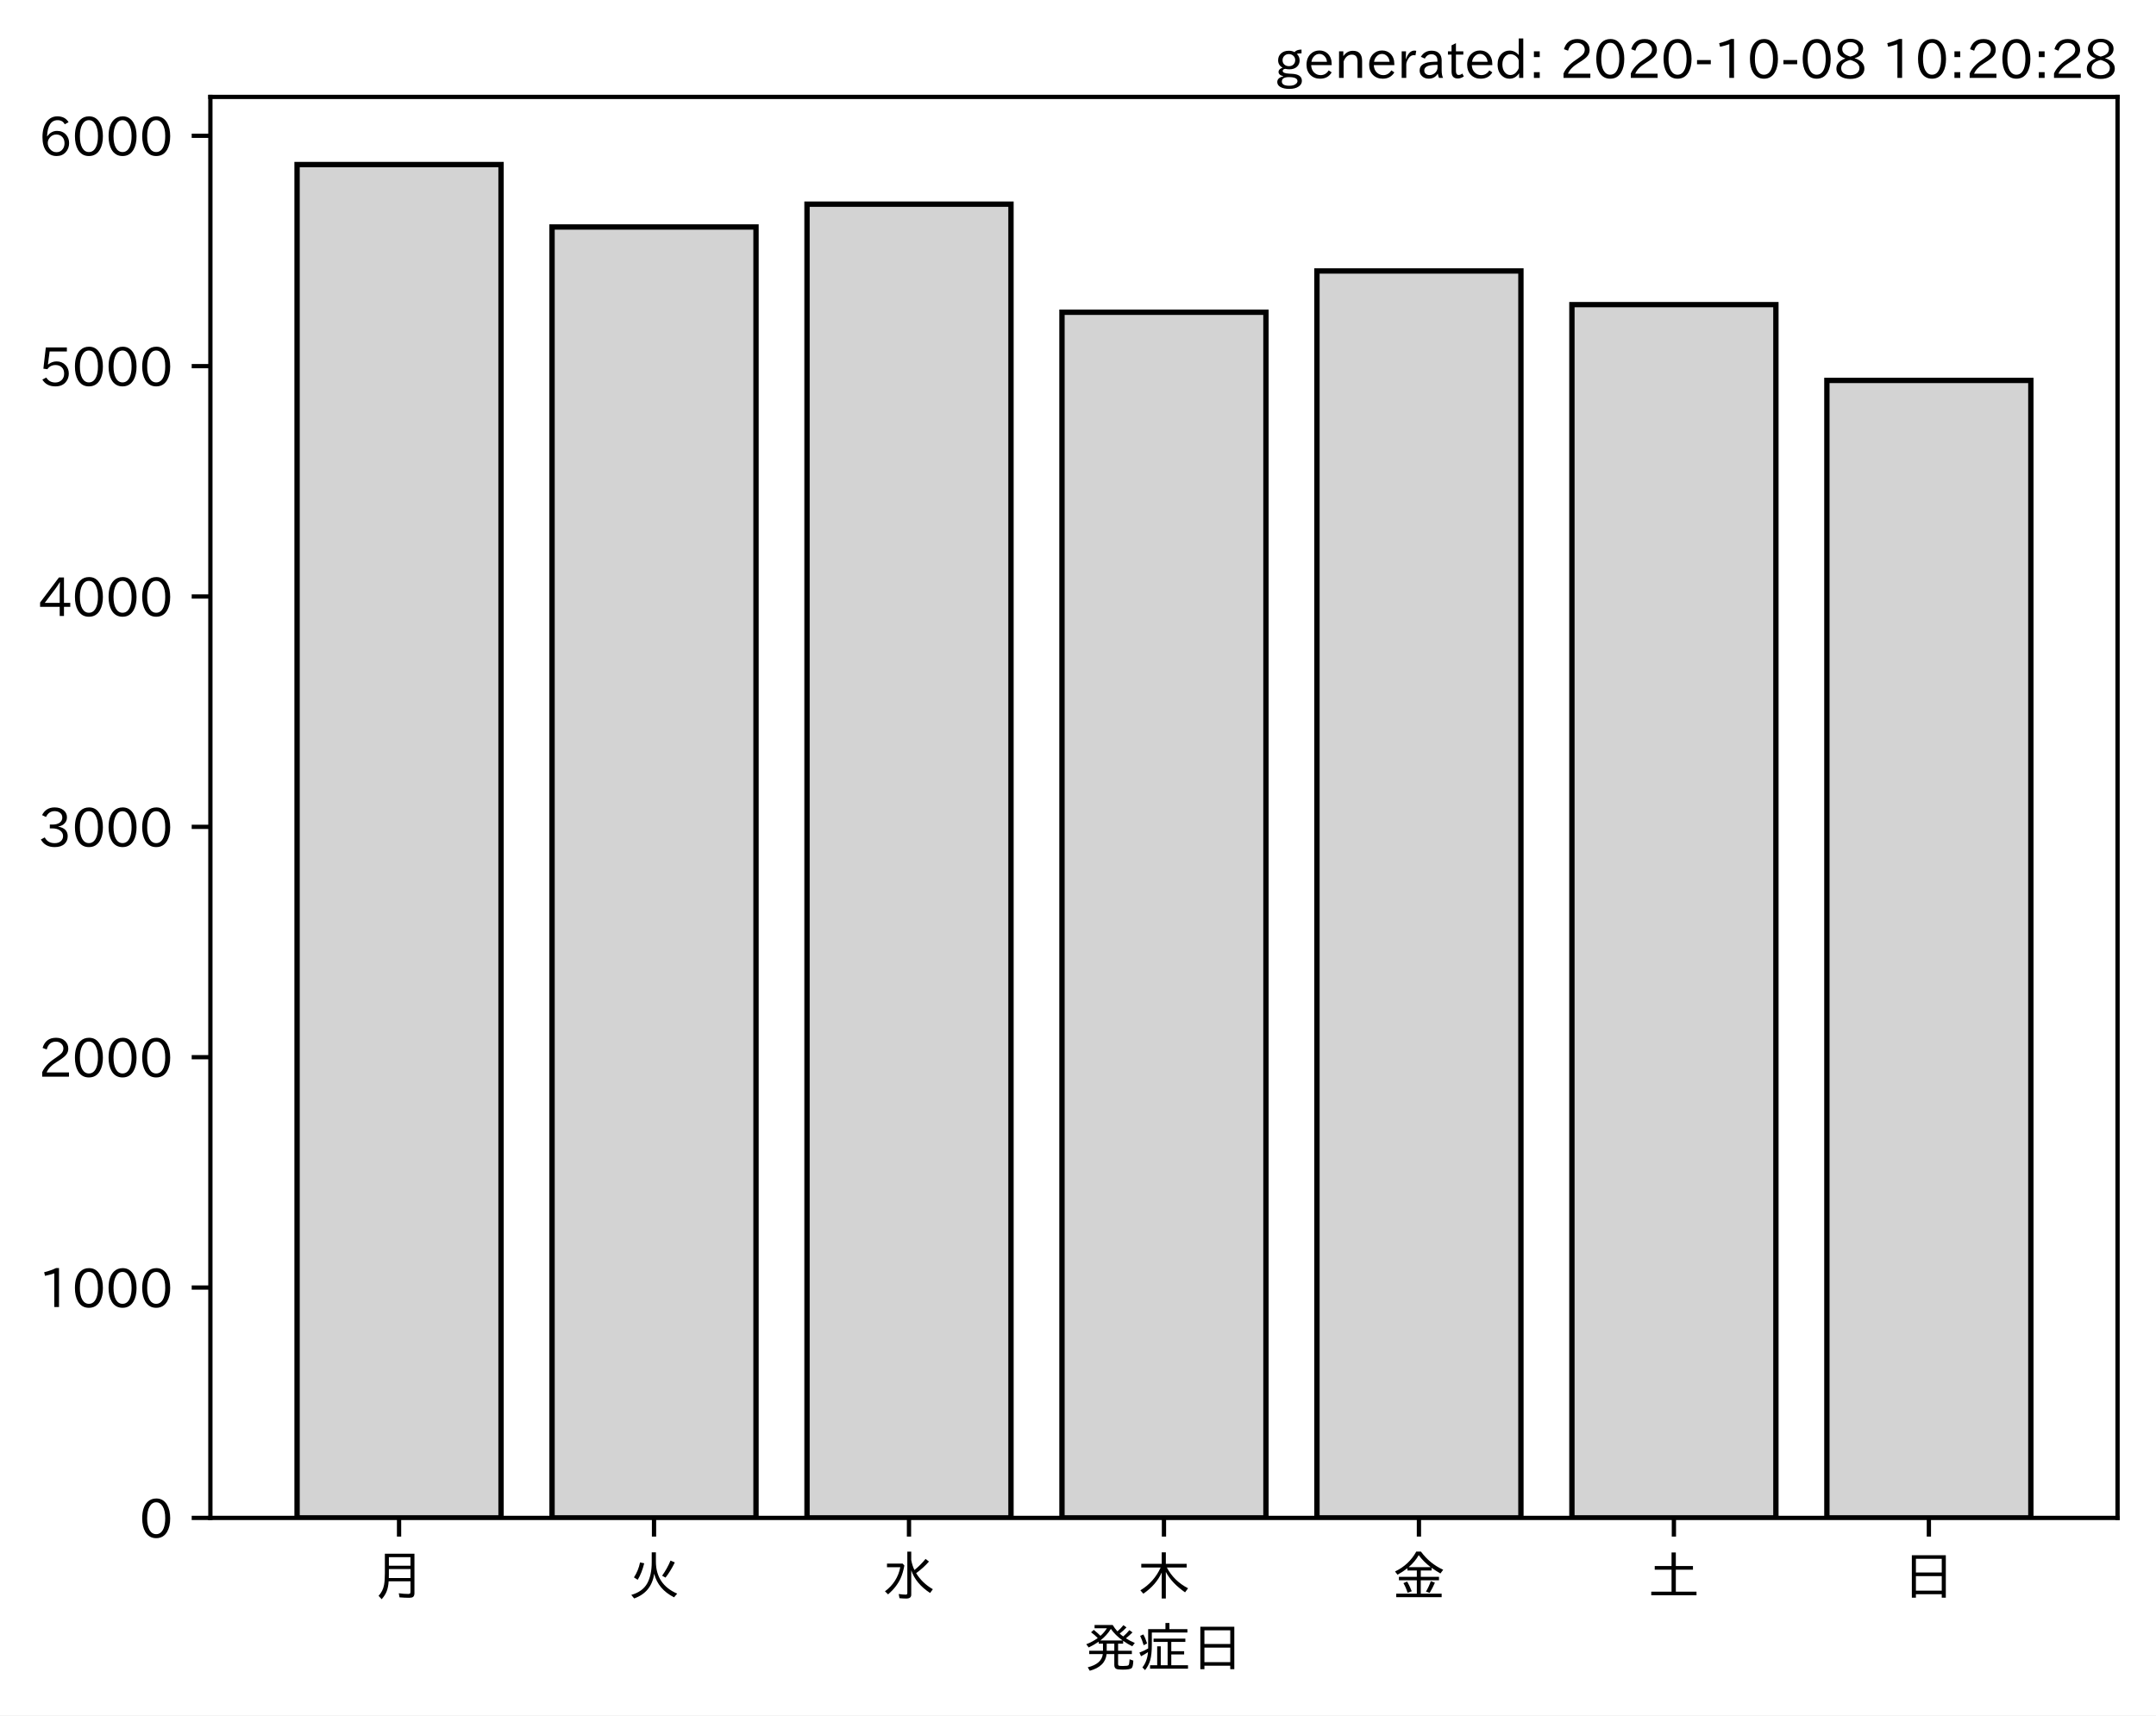
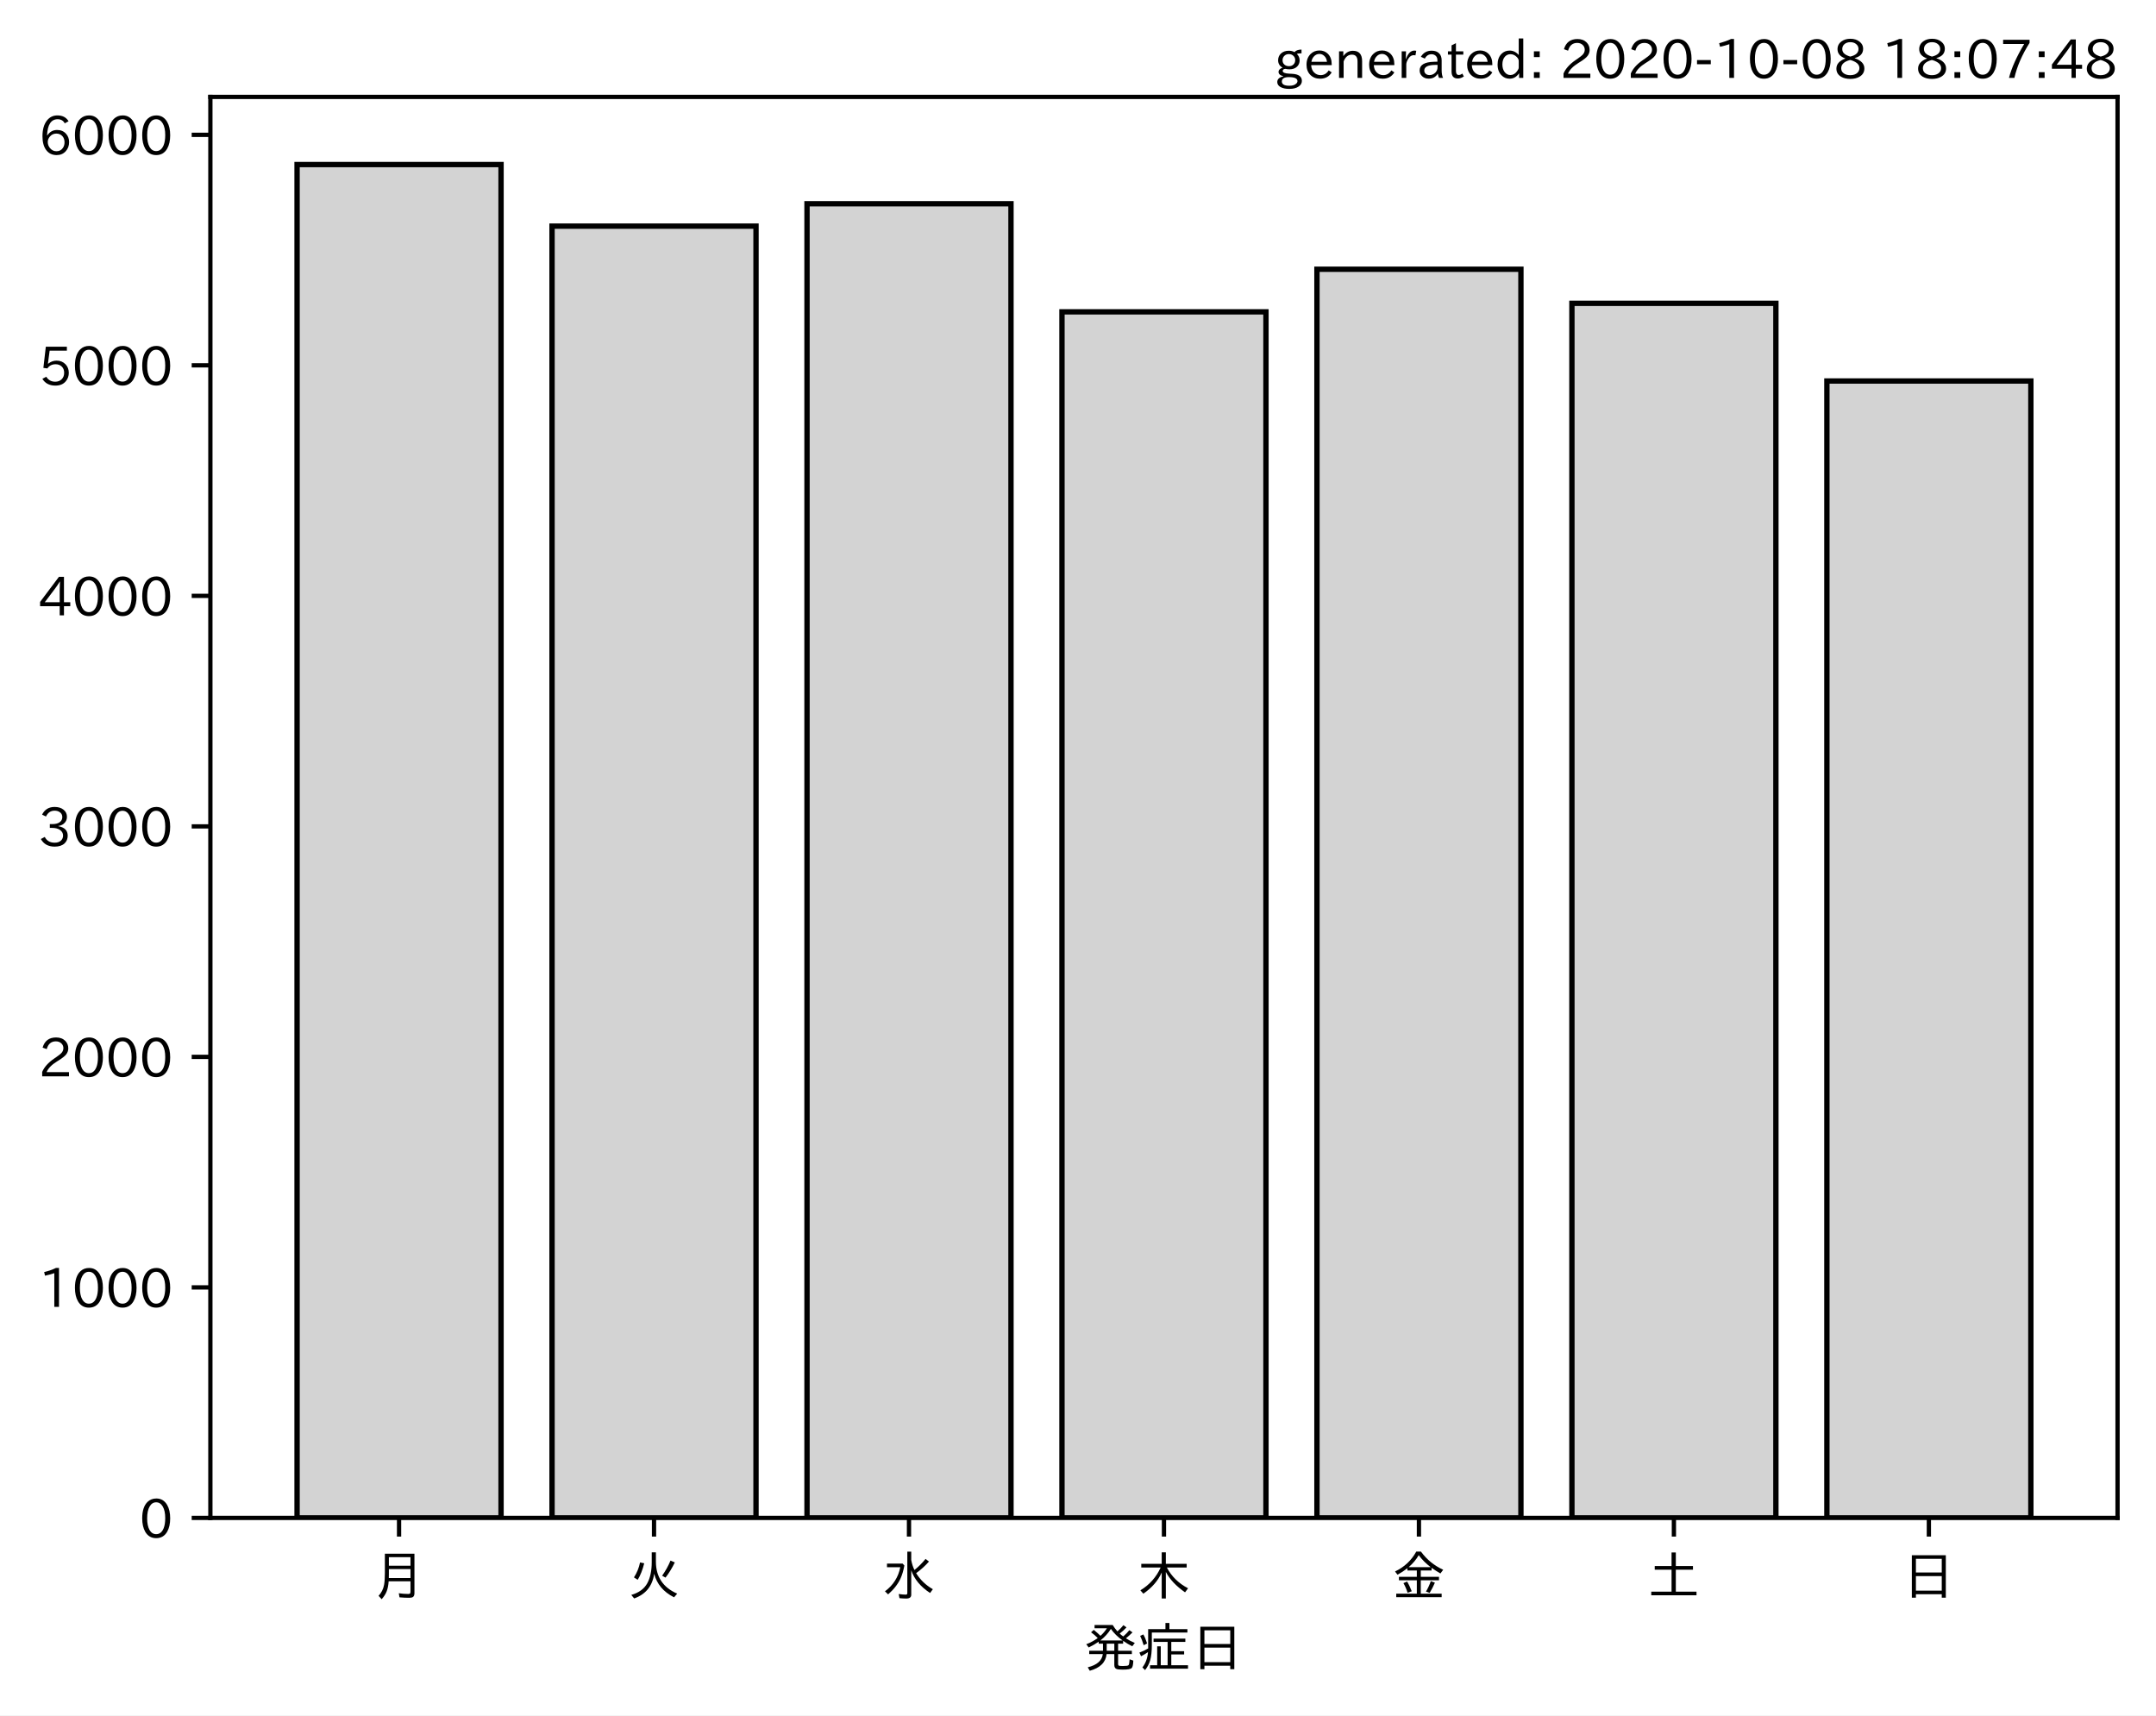
<svg xmlns="http://www.w3.org/2000/svg" xmlns:xlink="http://www.w3.org/1999/xlink" height="321.24pt" version="1.1" viewBox="0 0 403.714 321.24" width="403.714pt">
  <defs>
    <style type="text/css">*{stroke-linecap:butt;stroke-linejoin:round;}</style>
  </defs>
  <g id="figure_1">
    <g id="patch_1">
      <path d="M 0 321.24  L 403.714 321.24  L 403.714 0  L 0 0  z " style="fill:#ffffff;" />
    </g>
    <g id="axes_1">
      <g id="patch_2">
        <path d="M 39.394 284.259  L 396.514 284.259  L 396.514 18.147  L 39.394 18.147  z " style="fill:#ffffff;" />
      </g>
      <g id="patch_3">
-         <path clip-path="url(#p1d2c4dbafe)" d="M 55.626 284.259  L 93.821 284.259  L 93.821 30.819  L 55.626 30.819  z " style="fill:#d3d3d3;stroke:#000000;stroke-linejoin:miter;" />
+         <path clip-path="url(#p747bdb3da7)" d="M 55.626 284.259  L 93.821 284.259  L 93.821 30.819  L 55.626 30.819  z " style="fill:#d3d3d3;stroke:#000000;stroke-linejoin:miter;" />
      </g>
      <g id="patch_4">
-         <path clip-path="url(#p1d2c4dbafe)" d="M 103.37 284.259  L 141.564 284.259  L 141.564 42.509  L 103.37 42.509  z " style="fill:#d3d3d3;stroke:#000000;stroke-linejoin:miter;" />
+         <path clip-path="url(#p747bdb3da7)" d="M 103.37 284.259  L 141.564 284.259  L 141.564 42.345  L 103.37 42.345  z " style="fill:#d3d3d3;stroke:#000000;stroke-linejoin:miter;" />
      </g>
      <g id="patch_5">
-         <path clip-path="url(#p1d2c4dbafe)" d="M 151.113 284.259  L 189.308 284.259  L 189.308 38.238  L 151.113 38.238  z " style="fill:#d3d3d3;stroke:#000000;stroke-linejoin:miter;" />
+         <path clip-path="url(#p747bdb3da7)" d="M 151.113 284.259  L 189.308 284.259  L 189.308 38.157  L 151.113 38.157  z " style="fill:#d3d3d3;stroke:#000000;stroke-linejoin:miter;" />
      </g>
      <g id="patch_6">
-         <path clip-path="url(#p1d2c4dbafe)" d="M 198.856 284.259  L 237.051 284.259  L 237.051 58.471  L 198.856 58.471  z " style="fill:#d3d3d3;stroke:#000000;stroke-linejoin:miter;" />
+         <path clip-path="url(#p747bdb3da7)" d="M 198.856 284.259  L 237.051 284.259  L 237.051 58.403  L 198.856 58.403  z " style="fill:#d3d3d3;stroke:#000000;stroke-linejoin:miter;" />
      </g>
      <g id="patch_7">
-         <path clip-path="url(#p1d2c4dbafe)" d="M 246.6 284.259  L 284.794 284.259  L 284.794 50.749  L 246.6 50.749  z " style="fill:#d3d3d3;stroke:#000000;stroke-linejoin:miter;" />
+         <path clip-path="url(#p747bdb3da7)" d="M 246.6 284.259  L 284.794 284.259  L 284.794 50.417  L 246.6 50.417  z " style="fill:#d3d3d3;stroke:#000000;stroke-linejoin:miter;" />
      </g>
      <g id="patch_8">
-         <path clip-path="url(#p1d2c4dbafe)" d="M 294.343 284.259  L 332.538 284.259  L 332.538 57.047  L 294.343 57.047  z " style="fill:#d3d3d3;stroke:#000000;stroke-linejoin:miter;" />
+         <path clip-path="url(#p747bdb3da7)" d="M 294.343 284.259  L 332.538 284.259  L 332.538 56.806  L 294.343 56.806  z " style="fill:#d3d3d3;stroke:#000000;stroke-linejoin:miter;" />
      </g>
      <g id="patch_9">
-         <path clip-path="url(#p1d2c4dbafe)" d="M 342.086 284.259  L 380.281 284.259  L 380.281 71.24  L 342.086 71.24  z " style="fill:#d3d3d3;stroke:#000000;stroke-linejoin:miter;" />
+         <path clip-path="url(#p747bdb3da7)" d="M 342.086 284.259  L 380.281 284.259  L 380.281 71.353  L 342.086 71.353  z " style="fill:#d3d3d3;stroke:#000000;stroke-linejoin:miter;" />
      </g>
      <g id="matplotlib.axis_1">
        <g id="xtick_1">
          <g id="line2d_1">
            <defs>
-               <path d="M 0 0  L 0 3.5  " id="mc0fa4dd9f9" style="stroke:#000000;stroke-width:0.8;" />
+               <path d="M 0 0  L 0 3.5  " id="m1c61bdf90b" style="stroke:#000000;stroke-width:0.8;" />
            </defs>
            <g>
-               <use style="stroke:#000000;stroke-width:0.8;" x="74.724" xlink:href="#mc0fa4dd9f9" y="284.259" />
+               <use style="stroke:#000000;stroke-width:0.8;" x="74.724" xlink:href="#m1c61bdf90b" y="284.259" />
            </g>
          </g>
          <g id="text_1">
            <g transform="translate(69.7238 298.7493)scale(0.1 -0.1)">
              <defs>
                <path d="M 78.812 77.875  L 78.812 4  Q 78.812 -1.219 76.078 -3.172  Q 73.969 -4.688 68.797 -4.688  Q 60.844 -4.688 50.828 -3.859  L 49.516 3.812  Q 58.594 2.484 67.094 2.484  Q 70.359 2.484 71.047 4.109  Q 71.391 4.891 71.391 6.844  L 71.391 26.125  L 30.516 26.125  Q 29.781 14.938 26.812 7.422  Q 24.031 0.094 17.438 -7.375  L 11.625 -0.984  Q 19.672 7.422 21.922 19.438  Q 23.438 27.688 23.438 41.406  L 23.438 77.875  z M 30.953 71.391  L 30.953 55.328  L 71.391 55.328  L 71.391 71.391  z M 30.953 49.125  L 30.953 39.938  Q 30.953 35.75 30.859 33.547  L 30.859 32.328  L 71.391 32.328  L 71.391 49.125  z " id="IPAexGothic-26376" />
              </defs>
              <use xlink:href="#IPAexGothic-26376" />
            </g>
          </g>
        </g>
        <g id="xtick_2">
          <g id="line2d_2">
            <g>
-               <use style="stroke:#000000;stroke-width:0.8;" x="122.467" xlink:href="#mc0fa4dd9f9" y="284.259" />
+               <use style="stroke:#000000;stroke-width:0.8;" x="122.467" xlink:href="#m1c61bdf90b" y="284.259" />
            </g>
          </g>
          <g id="text_2">
            <g transform="translate(117.4671 298.7493)scale(0.1 -0.1)">
              <defs>
                <path d="M 53.516 80.422  L 53.516 63.188  Q 53.516 20.359 93.406 3.078  L 87.5 -3.812  Q 57.672 11.328 50.297 40.375  Q 45.359 5.672 12.797 -5.906  L 7.422 0.688  Q 28.859 6.844 37.406 22.609  Q 45.703 37.844 45.703 62.016  L 45.703 80.422  z M 12.406 33.5  Q 20.703 46.141 23.828 61.531  L 31.641 59.906  Q 27 41.312 19.438 29  z M 65.141 36.625  Q 74.656 50.047 80.906 64.984  L 88.922 61.531  Q 81.109 45.406 71.531 33.109  z " id="IPAexGothic-28779" />
              </defs>
              <use xlink:href="#IPAexGothic-28779" />
            </g>
          </g>
        </g>
        <g id="xtick_3">
          <g id="line2d_3">
            <g>
-               <use style="stroke:#000000;stroke-width:0.8;" x="170.21" xlink:href="#mc0fa4dd9f9" y="284.259" />
+               <use style="stroke:#000000;stroke-width:0.8;" x="170.21" xlink:href="#m1c61bdf90b" y="284.259" />
            </g>
          </g>
          <g id="text_3">
            <g transform="translate(165.2104 298.7493)scale(0.1 -0.1)">
              <defs>
                <path d="M 54.203 65.922  Q 56.156 55.562 60.203 47.312  Q 71.578 56.453 81 68.109  L 87.406 63.188  Q 77.25 51.516 63.375 41.406  Q 75 22.609 94.672 11.375  L 89.5 4.297  Q 62.75 21.781 54.203 46.781  L 54.203 0.984  Q 54.203 -6.109 44.875 -6.109  Q 38.812 -6.109 32.172 -5.422  L 30.766 2.391  Q 38.422 1.219 44 1.219  Q 46.875 1.219 46.875 4.109  L 46.875 81.688  L 54.203 81.688  z M 8.797 59.281  L 38.094 59.281  L 41.359 55.766  Q 38.672 41.219 34.078 31.297  Q 26.656 15.375 10.891 1.703  L 4.984 7.422  Q 28.266 24.656 33.688 52.594  L 8.797 52.594  z " id="IPAexGothic-27700" />
              </defs>
              <use xlink:href="#IPAexGothic-27700" />
            </g>
          </g>
        </g>
        <g id="xtick_4">
          <g id="line2d_4">
            <g>
-               <use style="stroke:#000000;stroke-width:0.8;" x="217.954" xlink:href="#mc0fa4dd9f9" y="284.259" />
+               <use style="stroke:#000000;stroke-width:0.8;" x="217.954" xlink:href="#m1c61bdf90b" y="284.259" />
            </g>
          </g>
          <g id="text_4">
            <g transform="translate(212.9538 298.7493)scale(0.1 -0.1)">
              <defs>
                <path d="M 55.422 52  Q 68.5 27 95.125 13.094  L 89.5 5.516  Q 64.594 22.797 53.516 43.703  L 53.516 -6  L 45.797 -6  L 45.797 42.672  Q 35.5 19.578 11.422 2.984  L 5.812 9.281  Q 31.453 24.75 43.797 52  L 7.516 52  L 7.516 58.891  L 45.797 58.891  L 45.797 80.469  L 53.516 80.469  L 53.516 58.891  L 92.531 58.891  L 92.531 52  z " id="IPAexGothic-26408" />
              </defs>
              <use xlink:href="#IPAexGothic-26408" />
            </g>
          </g>
        </g>
        <g id="xtick_5">
          <g id="line2d_5">
            <g>
-               <use style="stroke:#000000;stroke-width:0.8;" x="265.697" xlink:href="#mc0fa4dd9f9" y="284.259" />
+               <use style="stroke:#000000;stroke-width:0.8;" x="265.697" xlink:href="#m1c61bdf90b" y="284.259" />
            </g>
          </g>
          <g id="text_5">
            <g transform="translate(260.6971 298.7493)scale(0.1 -0.1)">
              <defs>
                <path d="M 53.469 46.391  L 53.469 34.516  L 87.547 34.516  L 87.547 28.125  L 53.469 28.125  L 53.469 2.984  L 92.531 2.984  L 92.531 -3.516  L 7.516 -3.516  L 7.516 2.984  L 46.047 2.984  L 46.047 28.125  L 12.547 28.125  L 12.547 34.516  L 46.047 34.516  L 46.047 46.391  L 28.422 46.391  L 28.422 50.688  Q 19.734 43.891 9.906 38.531  L 5.219 44.578  Q 31.344 56.984 45.016 81.781  L 53.766 81.781  Q 70.359 59.234 95.453 47.797  L 90.234 40.828  Q 81.547 45.844 73.641 51.469  L 73.641 46.391  z M 72.016 52.688  Q 59.078 62.406 49.562 75.094  Q 42.828 63.141 30.812 52.688  z M 28.719 4.688  Q 26.078 13.719 21 22.797  L 27.875 25.688  Q 31.938 19.188 36.531 7.516  z M 63.188 6.891  Q 68.797 16.406 72.219 26.516  L 79.891 23.578  Q 75.922 14.156 70.125 4.5  z " id="IPAexGothic-37329" />
              </defs>
              <use xlink:href="#IPAexGothic-37329" />
            </g>
          </g>
        </g>
        <g id="xtick_6">
          <g id="line2d_6">
            <g>
-               <use style="stroke:#000000;stroke-width:0.8;" x="313.44" xlink:href="#mc0fa4dd9f9" y="284.259" />
+               <use style="stroke:#000000;stroke-width:0.8;" x="313.44" xlink:href="#m1c61bdf90b" y="284.259" />
            </g>
          </g>
          <g id="text_6">
            <g transform="translate(308.4404 298.7493)scale(0.1 -0.1)">
              <defs>
                <path d="M 45.609 54.781  L 45.609 80.172  L 53.609 80.172  L 53.609 54.781  L 85.688 54.781  L 85.688 47.906  L 53.609 47.906  L 53.609 6.781  L 92.328 6.781  L 92.328 0  L 7.625 0  L 7.625 6.781  L 45.609 6.781  L 45.609 47.906  L 14.109 47.906  L 14.109 54.781  z " id="IPAexGothic-22303" />
              </defs>
              <use xlink:href="#IPAexGothic-22303" />
            </g>
          </g>
        </g>
        <g id="xtick_7">
          <g id="line2d_7">
            <g>
-               <use style="stroke:#000000;stroke-width:0.8;" x="361.184" xlink:href="#mc0fa4dd9f9" y="284.259" />
+               <use style="stroke:#000000;stroke-width:0.8;" x="361.184" xlink:href="#m1c61bdf90b" y="284.259" />
            </g>
          </g>
          <g id="text_7">
            <g transform="translate(356.1837 298.7493)scale(0.1 -0.1)">
              <defs>
                <path d="M 81.734 75  L 81.734 -4.5  L 74.125 -4.5  L 74.125 2  L 25.734 2  L 25.734 -4.5  L 18.109 -4.5  L 18.109 75  z M 25.734 68.312  L 25.734 42.672  L 74.125 42.672  L 74.125 68.312  z M 25.734 35.891  L 25.734 8.688  L 74.125 8.688  L 74.125 35.891  z " id="IPAexGothic-26085" />
              </defs>
              <use xlink:href="#IPAexGothic-26085" />
            </g>
          </g>
        </g>
        <g id="text_8">
          <g transform="translate(202.9538 312.1399)scale(0.1 -0.1)">
            <defs>
              <path d="M 73.734 56.844  Q 80.609 62.75 85.203 68.609  L 91.109 64.406  Q 84.469 57.812 78.719 53.328  Q 85.938 48.688 95.406 44.625  L 90.625 38.375  Q 81.734 42.781 73.531 48.641  L 73.531 43.312  L 64.109 43.312  L 64.109 29.984  L 89.891 29.984  L 89.891 23.781  L 64.109 23.781  L 64.109 5.609  Q 64.109 2.484 65.719 2.047  Q 67.391 1.469 73.094 1.469  Q 82.125 1.469 83.594 2.984  Q 85.062 4.438 85.5 11.969  Q 85.5 13.484 85.594 14.062  L 92.625 11.578  Q 92.188 0.391 89.703 -2.203  Q 87.062 -5.328 72.609 -5.328  Q 63.812 -5.328 60.938 -4  Q 57.031 -2.344 57.031 3.328  L 57.031 23.781  L 42.578 23.781  Q 40.188 0.531 11.078 -7.422  L 7.281 -0.984  Q 33.25 5.422 35.5 23.781  L 10.016 23.781  L 10.016 29.984  L 35.797 29.984  L 35.797 43.312  L 27.781 43.312  L 27.781 47.016  Q 19.734 41.359 9.078 36.188  L 4.5 42.188  Q 16.312 46.734 25.984 53.812  Q 19.828 60.156 13.484 64.594  L 18.609 69.141  Q 26.516 62.594 31.109 58.016  Q 38.031 64.062 43.172 72.125  L 20.062 72.125  L 20.062 78.219  L 54 78.219  Q 58.203 71.344 62.891 66.312  Q 69.094 71.625 74.031 77.938  L 79.828 73.734  Q 74.172 67.625 67.094 62.203  Q 70.406 59.078 73.734 56.844  z M 57.031 43.312  L 42.781 43.312  L 42.781 29.984  L 57.031 29.984  z M 30.906 49.312  L 72.516 49.312  Q 58.688 59.281 50.594 71  Q 43.219 58.891 30.906 49.312  z " id="IPAexGothic-30330" />
              <path d="M 63.719 2.875  L 95.016 2.875  L 95.016 -3.516  L 23.969 -3.516  L 23.969 2.875  L 37.312 2.875  L 37.312 38.281  L 44 38.281  L 44 2.875  L 56.844 2.875  L 56.844 46.578  L 30.516 46.578  L 30.516 52.781  L 90.047 52.781  L 90.047 46.578  L 63.719 46.578  L 63.719 29.203  L 87.797 29.203  L 87.797 23.094  L 63.719 23.094  z M 60.203 70.516  L 93.891 70.516  L 93.891 64.109  L 27.297 64.109  L 27.297 41.406  Q 27.297 23.141 24.219 12.203  Q 21.391 2.25 14.594 -6.203  L 9.625 -1.172  Q 18.75 10.359 20.125 27.484  Q 15.438 24.125 7.078 19.734  L 4 26.609  Q 12.312 29.594 20.406 34.328  L 20.406 37.891  L 20.406 70.516  L 52.781 70.516  L 52.781 81.984  L 60.203 81.984  z M 12.016 40.375  Q 8.891 50.781 5.422 57.906  L 11.375 60.594  Q 15.234 53.859 18.406 43.703  z " id="IPAexGothic-30151" />
            </defs>
            <use xlink:href="#IPAexGothic-30330" />
            <use x="100" xlink:href="#IPAexGothic-30151" />
            <use x="200" xlink:href="#IPAexGothic-26085" />
          </g>
        </g>
      </g>
      <g id="matplotlib.axis_2">
        <g id="ytick_1">
          <g id="line2d_8">
            <defs>
-               <path d="M 0 0  L -3.5 0  " id="m5bbf313017" style="stroke:#000000;stroke-width:0.8;" />
+               <path d="M 0 0  L -3.5 0  " id="m0c616f091c" style="stroke:#000000;stroke-width:0.8;" />
            </defs>
            <g>
-               <use style="stroke:#000000;stroke-width:0.8;" x="39.394" xlink:href="#m5bbf313017" y="284.259" />
+               <use style="stroke:#000000;stroke-width:0.8;" x="39.394" xlink:href="#m0c616f091c" y="284.259" />
            </g>
          </g>
          <g id="text_9">
            <g transform="translate(26.09531 288.0039)scale(0.1 -0.1)">
              <defs>
                <path d="M 31.844 73.828  Q 45.016 73.828 52.094 61.625  Q 57.719 51.953 57.719 36.625  Q 57.719 21.438 52.094 11.578  Q 45.125 -0.484 31.5 -0.484  Q 17.922 -0.484 10.938 11.578  Q 5.328 21.438 5.328 36.719  Q 5.328 58.016 15.625 67.719  Q 22.172 73.828 31.844 73.828  z M 31.5 66.656  Q 23.688 66.656 19.188 58.734  Q 14.594 50.734 14.594 36.625  Q 14.594 22.75 19.094 14.797  Q 23.641 6.984 31.5 6.984  Q 40.922 6.984 45.453 18.016  Q 48.438 25.344 48.438 37.109  Q 48.438 50.875 43.844 58.734  Q 39.203 66.656 31.5 66.656  z " id="IPAexGothic-48" />
              </defs>
              <use xlink:href="#IPAexGothic-48" />
            </g>
          </g>
        </g>
        <g id="ytick_2">
          <g id="line2d_9">
            <g>
-               <use style="stroke:#000000;stroke-width:0.8;" x="39.394" xlink:href="#m5bbf313017" y="241.12" />
+               <use style="stroke:#000000;stroke-width:0.8;" x="39.394" xlink:href="#m0c616f091c" y="241.091" />
            </g>
          </g>
          <g id="text_10">
-             <g transform="translate(7.2 244.8652)scale(0.1 -0.1)">
+             <g transform="translate(7.2 244.8358)scale(0.1 -0.1)">
              <defs>
                <path d="M 38.484 0.984  L 29.688 0.984  L 29.688 64.109  Q 21.438 61.281 12.312 59.328  L 10.688 66.109  Q 23.734 69.391 32.906 73.922  L 38.484 73.922  z " id="IPAexGothic-49" />
              </defs>
              <use xlink:href="#IPAexGothic-49" />
              <use x="62.988" xlink:href="#IPAexGothic-48" />
              <use x="125.977" xlink:href="#IPAexGothic-48" />
              <use x="188.965" xlink:href="#IPAexGothic-48" />
            </g>
          </g>
        </g>
        <g id="ytick_3">
          <g id="line2d_10">
            <g>
-               <use style="stroke:#000000;stroke-width:0.8;" x="39.394" xlink:href="#m5bbf313017" y="197.981" />
+               <use style="stroke:#000000;stroke-width:0.8;" x="39.394" xlink:href="#m0c616f091c" y="197.922" />
            </g>
          </g>
          <g id="text_11">
-             <g transform="translate(7.2 201.7265)scale(0.1 -0.1)">
+             <g transform="translate(7.2 201.6677)scale(0.1 -0.1)">
              <defs>
                <path d="M 57.172 0.984  L 6.984 0.984  L 6.984 9.281  Q 12.891 23.047 29.594 34.422  L 32.375 36.281  Q 40.922 42.141 43.609 45.406  Q 46.688 49.266 46.688 53.812  Q 46.688 58.938 43.062 62.547  Q 39.062 66.547 32.562 66.547  Q 19.531 66.547 15.484 52  L 7.766 54.781  Q 13.328 73.828 33.062 73.828  Q 43.844 73.828 50.25 67.438  Q 55.859 61.672 55.859 53.516  Q 55.859 47.469 52.25 42.531  Q 48.922 37.75 36.969 30.281  L 34.859 29  Q 19.625 19.578 15.281 8.891  L 57.172 8.891  z " id="IPAexGothic-50" />
              </defs>
              <use xlink:href="#IPAexGothic-50" />
              <use x="62.988" xlink:href="#IPAexGothic-48" />
              <use x="125.977" xlink:href="#IPAexGothic-48" />
              <use x="188.965" xlink:href="#IPAexGothic-48" />
            </g>
          </g>
        </g>
        <g id="ytick_4">
          <g id="line2d_11">
            <g>
-               <use style="stroke:#000000;stroke-width:0.8;" x="39.394" xlink:href="#m5bbf313017" y="154.842" />
+               <use style="stroke:#000000;stroke-width:0.8;" x="39.394" xlink:href="#m0c616f091c" y="154.754" />
            </g>
          </g>
          <g id="text_12">
-             <g transform="translate(7.2 158.5878)scale(0.1 -0.1)">
+             <g transform="translate(7.2 158.4996)scale(0.1 -0.1)">
              <defs>
                <path d="M 37.203 37.797  Q 54.781 34.625 54.781 19.969  Q 54.781 11.188 48.875 5.562  Q 42.328 -0.484 30.375 -0.484  Q 12.453 -0.484 4.5 13.766  L 11.812 17.672  Q 17.328 6.891 30.281 6.891  Q 37.891 6.891 42.094 10.797  Q 46.094 14.5 46.094 20.172  Q 46.094 26.859 40.094 30.906  Q 34.625 34.578 25.688 34.578  L 21.297 34.578  L 21.297 41.703  L 25.875 41.703  Q 34.859 41.703 39.594 45.125  Q 44.672 48.734 44.672 54.828  Q 44.672 61.469 38.969 64.656  Q 35.297 66.844 30.172 66.844  Q 19.344 66.844 14.109 55.906  L 6.781 59.422  Q 14.016 73.828 30.281 73.828  Q 40.578 73.828 46.969 68.656  Q 53.375 63.578 53.375 55.219  Q 53.375 47.312 47.172 42.281  Q 43.172 39.062 37.203 38.188  z " id="IPAexGothic-51" />
              </defs>
              <use xlink:href="#IPAexGothic-51" />
              <use x="62.988" xlink:href="#IPAexGothic-48" />
              <use x="125.977" xlink:href="#IPAexGothic-48" />
              <use x="188.965" xlink:href="#IPAexGothic-48" />
            </g>
          </g>
        </g>
        <g id="ytick_5">
          <g id="line2d_12">
            <g>
-               <use style="stroke:#000000;stroke-width:0.8;" x="39.394" xlink:href="#m5bbf313017" y="111.704" />
+               <use style="stroke:#000000;stroke-width:0.8;" x="39.394" xlink:href="#m0c616f091c" y="111.586" />
            </g>
          </g>
          <g id="text_13">
-             <g transform="translate(7.2 115.449)scale(0.1 -0.1)">
+             <g transform="translate(7.2 115.3315)scale(0.1 -0.1)">
              <defs>
                <path d="M 59.578 18.109  L 47.797 18.109  L 47.797 0.984  L 39.797 0.984  L 39.797 18.109  L 3.078 18.109  L 3.078 26.125  L 38.375 73.094  L 47.797 73.094  L 47.797 25.531  L 59.578 25.531  z M 40.281 64.203  L 39.984 64.203  Q 35.594 57.125 31.297 51.312  L 11.859 25.531  L 39.797 25.531  L 39.797 49.125  Q 39.797 54.391 40.281 64.203  z " id="IPAexGothic-52" />
              </defs>
              <use xlink:href="#IPAexGothic-52" />
              <use x="62.988" xlink:href="#IPAexGothic-48" />
              <use x="125.977" xlink:href="#IPAexGothic-48" />
              <use x="188.965" xlink:href="#IPAexGothic-48" />
            </g>
          </g>
        </g>
        <g id="ytick_6">
          <g id="line2d_13">
            <g>
-               <use style="stroke:#000000;stroke-width:0.8;" x="39.394" xlink:href="#m5bbf313017" y="68.565" />
+               <use style="stroke:#000000;stroke-width:0.8;" x="39.394" xlink:href="#m0c616f091c" y="68.418" />
            </g>
          </g>
          <g id="text_14">
-             <g transform="translate(7.2 72.31032)scale(0.1 -0.1)">
+             <g transform="translate(7.2 72.16336)scale(0.1 -0.1)">
              <defs>
                <path d="M 18.406 40.672  Q 25.531 46.297 33.938 46.297  Q 44 46.297 50.641 39.5  Q 56.844 33.016 56.844 23.391  Q 56.844 14.656 51.516 8.016  Q 44.828 -0.484 31.734 -0.484  Q 14.984 -0.484 7.328 12.25  L 14.656 16.062  Q 20.453 6.781 31.453 6.781  Q 38.531 6.781 43.266 11.188  Q 48.141 15.828 48.141 23.484  Q 48.141 30.719 43.844 35.016  Q 39.359 39.5 32.125 39.5  Q 21.969 39.5 16.75 31.688  L 9.234 32.672  L 13.812 72.406  L 53.219 72.406  L 53.219 64.891  L 20.953 64.891  L 17.719 40.672  z " id="IPAexGothic-53" />
              </defs>
              <use xlink:href="#IPAexGothic-53" />
              <use x="62.988" xlink:href="#IPAexGothic-48" />
              <use x="125.977" xlink:href="#IPAexGothic-48" />
              <use x="188.965" xlink:href="#IPAexGothic-48" />
            </g>
          </g>
        </g>
        <g id="ytick_7">
          <g id="line2d_14">
            <g>
-               <use style="stroke:#000000;stroke-width:0.8;" x="39.394" xlink:href="#m5bbf313017" y="25.426" />
+               <use style="stroke:#000000;stroke-width:0.8;" x="39.394" xlink:href="#m0c616f091c" y="25.25" />
            </g>
          </g>
          <g id="text_15">
-             <g transform="translate(7.2 29.1716)scale(0.1 -0.1)">
+             <g transform="translate(7.2 28.99525)scale(0.1 -0.1)">
              <defs>
                <path d="M 16.5 36.375  Q 23.578 46.578 34.906 46.578  Q 45.406 46.578 51.812 39.266  Q 57.422 32.906 57.422 23.781  Q 57.422 13.812 51.125 6.781  Q 44.578 -0.484 34.031 -0.484  Q 21.484 -0.484 14.406 9.078  Q 7.516 18.406 7.516 34.812  Q 7.516 53.516 15.828 64.203  Q 23.344 73.828 35.5 73.828  Q 49.859 73.828 56.391 62.891  L 49.219 58.984  Q 45.219 66.656 35.938 66.656  Q 17.484 66.656 16.109 36.375  z M 33.453 39.797  Q 26.312 39.797 21.625 34.469  Q 17.438 29.688 17.438 24.078  Q 17.438 18.062 21.141 13.188  Q 26.125 6.688 33.734 6.688  Q 41.703 6.688 45.953 13.188  Q 48.828 17.625 48.828 23.484  Q 48.828 30.375 45.016 34.812  Q 40.625 39.797 33.453 39.797  z " id="IPAexGothic-54" />
              </defs>
              <use xlink:href="#IPAexGothic-54" />
              <use x="62.988" xlink:href="#IPAexGothic-48" />
              <use x="125.977" xlink:href="#IPAexGothic-48" />
              <use x="188.965" xlink:href="#IPAexGothic-48" />
            </g>
          </g>
        </g>
      </g>
      <g id="patch_10">
        <path d="M 39.394 284.259  L 39.394 18.147  " style="fill:none;stroke:#000000;stroke-linecap:square;stroke-linejoin:miter;stroke-width:0.8;" />
      </g>
      <g id="patch_11">
        <path d="M 396.514 284.259  L 396.514 18.147  " style="fill:none;stroke:#000000;stroke-linecap:square;stroke-linejoin:miter;stroke-width:0.8;" />
      </g>
      <g id="patch_12">
        <path d="M 39.394 284.259  L 396.514 284.259  " style="fill:none;stroke:#000000;stroke-linecap:square;stroke-linejoin:miter;stroke-width:0.8;" />
      </g>
      <g id="patch_13">
        <path d="M 39.394 18.147  L 396.514 18.147  " style="fill:none;stroke:#000000;stroke-linecap:square;stroke-linejoin:miter;stroke-width:0.8;" />
      </g>
    </g>
    <g id="text_16">
      <g transform="translate(238.6184 14.69063)scale(0.1 -0.1)">
        <defs>
          <path d="M 20.797 17.969  Q 15.719 17.531 15.719 14.062  Q 15.719 9.578 27.547 8.984  L 33.297 8.688  Q 51.609 7.766 51.609 -4.594  Q 51.609 -10.938 45.703 -14.984  Q 39.359 -19.578 28.031 -19.578  Q 17.781 -19.578 11.531 -16.062  Q 5.516 -12.641 5.516 -6.688  Q 5.516 1.312 16.797 3.859  L 16.797 4.203  Q 7.906 6.453 7.906 12.156  Q 7.906 17.438 15.531 20.266  Q 7.125 24.609 7.125 34.078  Q 7.125 41.406 12.016 46.297  Q 17.625 51.906 27.156 51.906  Q 33.203 51.906 37.844 49.266  Q 41.406 53.953 50.922 54.109  L 50.922 47.078  Q 44.344 46.922 42.234 45.906  Q 47.406 40.828 47.406 33.891  Q 47.406 27 42.719 22.266  Q 37.5 17.094 28.328 17.094  Q 24.422 17.094 20.797 17.969  z M 27.094 45.609  Q 22.016 45.609 18.703 42.281  Q 15.438 39.016 15.438 34.078  Q 15.438 29.25 18.5 26.312  Q 21.828 23 27.438 23  Q 32.719 23 35.891 26.219  Q 39.109 29.391 39.109 34.422  Q 39.109 39.016 35.891 42.188  Q 32.516 45.609 27.094 45.609  z M 27.391 2.484  Q 14.109 2.484 14.109 -5.719  Q 14.109 -13.672 28.125 -13.672  Q 37.156 -13.672 41.219 -9.469  Q 43.312 -7.516 43.312 -4.891  Q 43.312 2.484 27.391 2.484  z " id="IPAexGothic-103" />
          <path d="M 13.484 24.906  Q 13.922 16.266 18.891 11.281  Q 23.969 6.203 31.203 6.203  Q 40.719 6.203 46.297 15.094  L 51.906 11.375  Q 44.828 -0.484 30.172 -0.484  Q 19.094 -0.484 11.969 6.594  Q 4.781 13.812 4.781 25.641  Q 4.781 38.188 12.312 45.703  Q 19 52.391 29 52.391  Q 38.422 52.391 44.781 46.188  Q 51.906 38.969 51.906 26.906  L 51.906 24.906  z M 43.062 31.203  Q 42.328 37.984 38.281 41.891  Q 34.281 45.906 28.812 45.906  Q 22.469 45.906 17.969 40.484  Q 14.891 36.812 13.969 31.203  z " id="IPAexGothic-101" />
          <path d="M 52 0.984  L 43.406 0.984  L 43.406 31.891  Q 43.406 44.578 32.906 44.578  Q 22.312 44.578 17.391 31.891  L 17.391 0.984  L 8.797 0.984  L 8.797 50.781  L 16.797 50.781  L 16.797 41.797  Q 23.828 51.812 34.719 51.812  Q 52 51.812 52 32.375  z " id="IPAexGothic-110" />
          <path d="M 36.078 51.812  L 34.578 43.266  Q 32.906 43.609 31.594 43.609  Q 25.828 43.609 22.078 38.188  Q 17.391 31.344 17.391 26.172  L 17.391 0.984  L 8.797 0.984  L 8.797 50.781  L 16.891 50.781  L 16.5 35.984  L 16.703 35.984  Q 22.219 52.203 32.766 52.203  Q 34.469 52.203 36.078 51.812  z " id="IPAexGothic-114" />
          <path d="M 49.312 0.984  L 41.75 0.984  Q 39.984 4.734 39.547 8.688  L 39.203 8.688  Q 33.547 -0.391 22.312 -0.391  Q 14.594 -0.391 9.719 4.5  Q 5.422 8.797 5.422 14.984  Q 5.422 30.422 32.031 31.203  L 38.719 31.391  L 38.719 33.984  Q 38.719 39.203 35.75 42.188  Q 32.625 45.312 27.734 45.312  Q 19.344 45.312 15.141 37.156  L 7.719 40.578  Q 14.656 52 27.938 52  Q 37.109 52 42.047 46.875  Q 46.625 42.281 46.625 33.891  L 46.625 15.578  Q 46.625 6.25 49.312 0.984  z M 38.922 25.391  L 33.453 25.297  Q 14.109 24.859 14.109 14.891  Q 14.109 11.375 16.406 9.078  Q 19.234 6.297 23.828 6.297  Q 30.219 6.297 34.906 10.984  Q 38.922 15.141 38.922 21  z " id="IPAexGothic-97" />
          <path d="M 33.203 3.766  Q 27.641 -0.094 21.828 -0.094  Q 10.203 -0.094 10.203 12.984  L 10.203 44.672  L 3.422 44.672  L 3.422 50.781  L 10.203 50.781  L 10.203 61.969  L 18.406 66.062  L 18.406 50.781  L 32.234 50.781  L 32.234 44.672  L 18.406 44.672  L 18.406 14.156  Q 18.406 6.5 23.641 6.5  Q 27.156 6.5 30.328 9.188  z " id="IPAexGothic-116" />
          <path d="M 52.984 0.984  L 45.172 0.984  L 45.172 9.672  Q 38.141 -0.484 27.391 -0.484  Q 18.453 -0.484 12.312 5.812  Q 4.891 13.188 4.891 25.984  Q 4.891 38.531 12.062 45.906  Q 18.266 52.203 27.391 52.203  Q 37.25 52.203 44.484 43.891  L 44.484 74.906  L 52.984 74.906  z M 44.484 20.359  L 44.484 32.766  Q 44.484 37.703 38.375 42.281  Q 34.078 45.406 28.953 45.406  Q 23.188 45.406 19.188 41.406  Q 13.875 36.078 13.875 26.219  Q 13.875 17.328 18.266 11.719  Q 22.516 6.391 28.859 6.391  Q 36.281 6.391 41.5 13.672  Q 44.484 17.719 44.484 20.359  z " id="IPAexGothic-100" />
          <path d="M 21.391 39.984  L 10.5 39.984  L 10.5 50.781  L 21.391 50.781  z M 21.391 0.984  L 10.5 0.984  L 10.5 11.766  L 21.391 11.766  z " id="IPAexGothic-58" />
          <path id="IPAexGothic-32" />
          <path d="M 30.766 26.609  L 4.984 26.609  L 4.984 34.422  L 30.766 34.422  z " id="IPAexGothic-45" />
          <path d="M 39.703 37.891  Q 57.812 31.734 57.812 18.703  Q 57.812 8.453 48.438 3.078  Q 41.609 -0.875 31.5 -0.875  Q 21.344 -0.875 14.5 3.078  Q 5.422 8.297 5.422 18.406  Q 5.422 31.062 22.016 37.203  L 22.016 37.5  Q 7.516 42.719 7.516 54.828  Q 7.516 64.062 15.328 69.625  Q 21.969 74.312 31.547 74.312  Q 42.234 74.312 48.922 68.797  Q 55.516 63.578 55.516 55.719  Q 55.516 42.281 39.703 38.188  z M 31.594 41.016  Q 46.828 44.625 46.828 55.125  Q 46.828 61.188 41.797 64.844  Q 37.703 67.922 31.5 67.922  Q 25.094 67.922 20.797 64.5  Q 16.406 60.891 16.406 55.031  Q 16.406 49.219 21.094 45.703  Q 23.344 43.891 26.906 42.531  Q 31 40.875 31.594 41.016  z M 30.906 34.516  Q 14.406 30.172 14.406 19  Q 14.406 12.109 20.516 8.688  Q 25.094 6.109 31.391 6.109  Q 40.234 6.109 45.016 10.891  Q 48.531 14.406 48.531 19.531  Q 48.531 24.906 43.656 28.906  Q 40.766 31.156 36.719 32.812  Q 31.984 34.719 30.906 34.516  z " id="IPAexGothic-56" />
+           <path d="M 56.203 66.609  Q 34.969 32.906 27.781 0.984  L 17.672 0.984  Q 24.703 28.656 46.094 64.5  L 6.688 64.5  L 6.688 72.406  L 56.203 72.406  z " id="IPAexGothic-55" />
        </defs>
        <use xlink:href="#IPAexGothic-103" />
        <use x="55.518" xlink:href="#IPAexGothic-101" />
        <use x="112.402" xlink:href="#IPAexGothic-110" />
        <use x="172.803" xlink:href="#IPAexGothic-101" />
        <use x="229.688" xlink:href="#IPAexGothic-114" />
        <use x="266.699" xlink:href="#IPAexGothic-97" />
        <use x="321.68" xlink:href="#IPAexGothic-116" />
        <use x="356.299" xlink:href="#IPAexGothic-101" />
        <use x="413.184" xlink:href="#IPAexGothic-100" />
        <use x="475.586" xlink:href="#IPAexGothic-58" />
        <use x="507.568" xlink:href="#IPAexGothic-32" />
        <use x="534.57" xlink:href="#IPAexGothic-50" />
        <use x="597.559" xlink:href="#IPAexGothic-48" />
        <use x="660.547" xlink:href="#IPAexGothic-50" />
        <use x="723.535" xlink:href="#IPAexGothic-48" />
        <use x="786.523" xlink:href="#IPAexGothic-45" />
        <use x="822.314" xlink:href="#IPAexGothic-49" />
        <use x="885.303" xlink:href="#IPAexGothic-48" />
        <use x="948.291" xlink:href="#IPAexGothic-45" />
        <use x="984.082" xlink:href="#IPAexGothic-48" />
        <use x="1047.07" xlink:href="#IPAexGothic-56" />
        <use x="1110.059" xlink:href="#IPAexGothic-32" />
        <use x="1137.061" xlink:href="#IPAexGothic-49" />
-         <use x="1200.049" xlink:href="#IPAexGothic-48" />
+         <use x="1200.049" xlink:href="#IPAexGothic-56" />
        <use x="1263.037" xlink:href="#IPAexGothic-58" />
-         <use x="1295.02" xlink:href="#IPAexGothic-50" />
-         <use x="1358.008" xlink:href="#IPAexGothic-48" />
+         <use x="1295.02" xlink:href="#IPAexGothic-48" />
+         <use x="1358.008" xlink:href="#IPAexGothic-55" />
        <use x="1420.996" xlink:href="#IPAexGothic-58" />
-         <use x="1452.979" xlink:href="#IPAexGothic-50" />
+         <use x="1452.979" xlink:href="#IPAexGothic-52" />
        <use x="1515.967" xlink:href="#IPAexGothic-56" />
      </g>
    </g>
  </g>
  <defs>
-     <clipPath id="p1d2c4dbafe">
+     <clipPath id="p747bdb3da7">
      <rect height="266.112" width="357.12" x="39.394" y="18.147" />
    </clipPath>
  </defs>
</svg>
